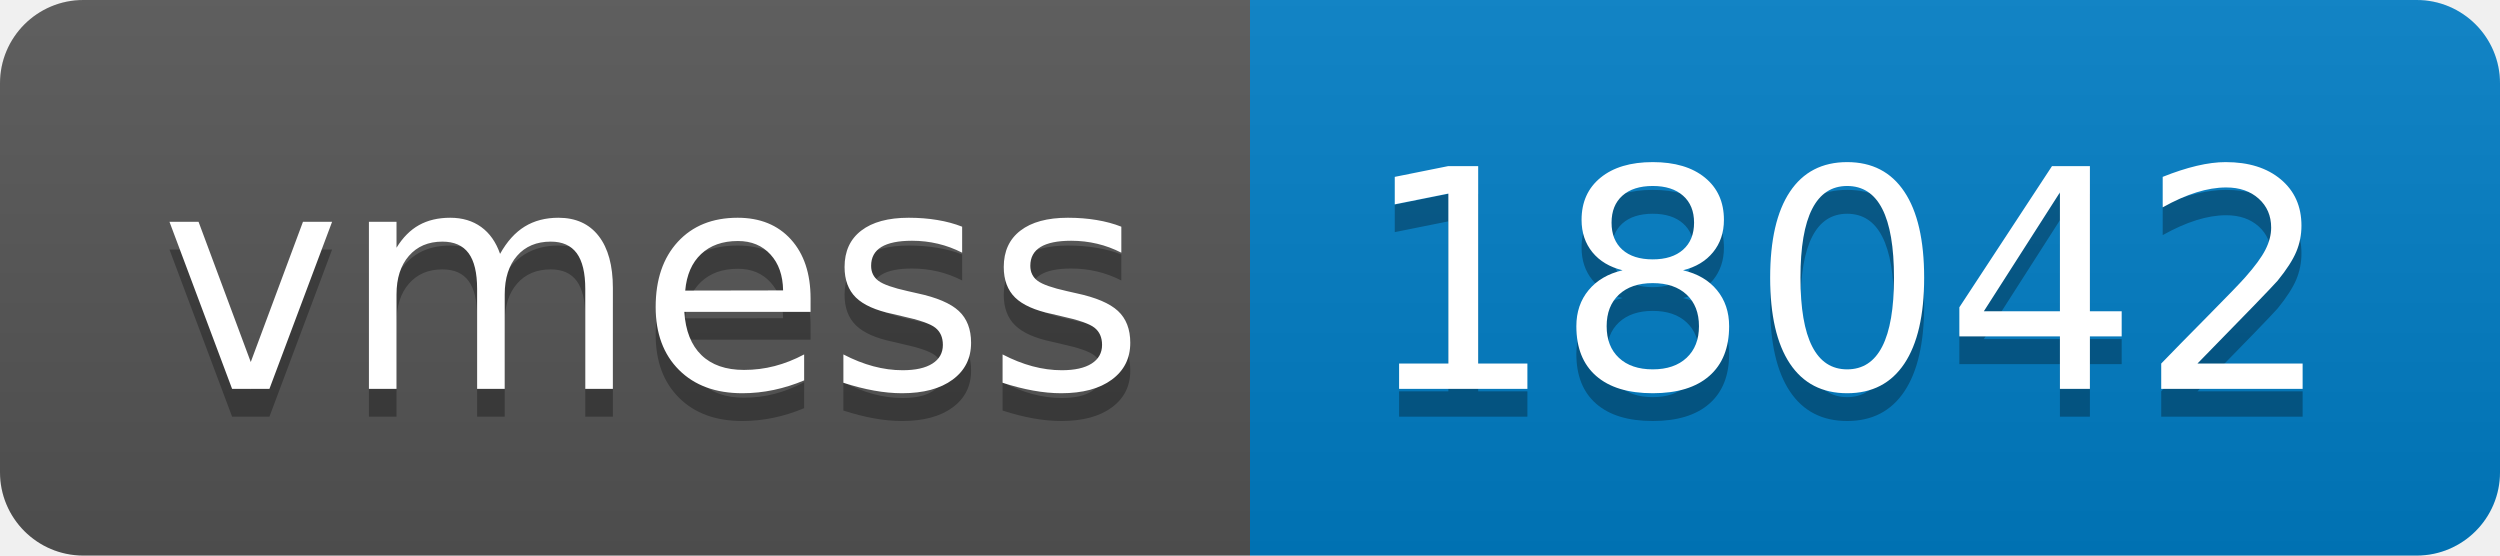
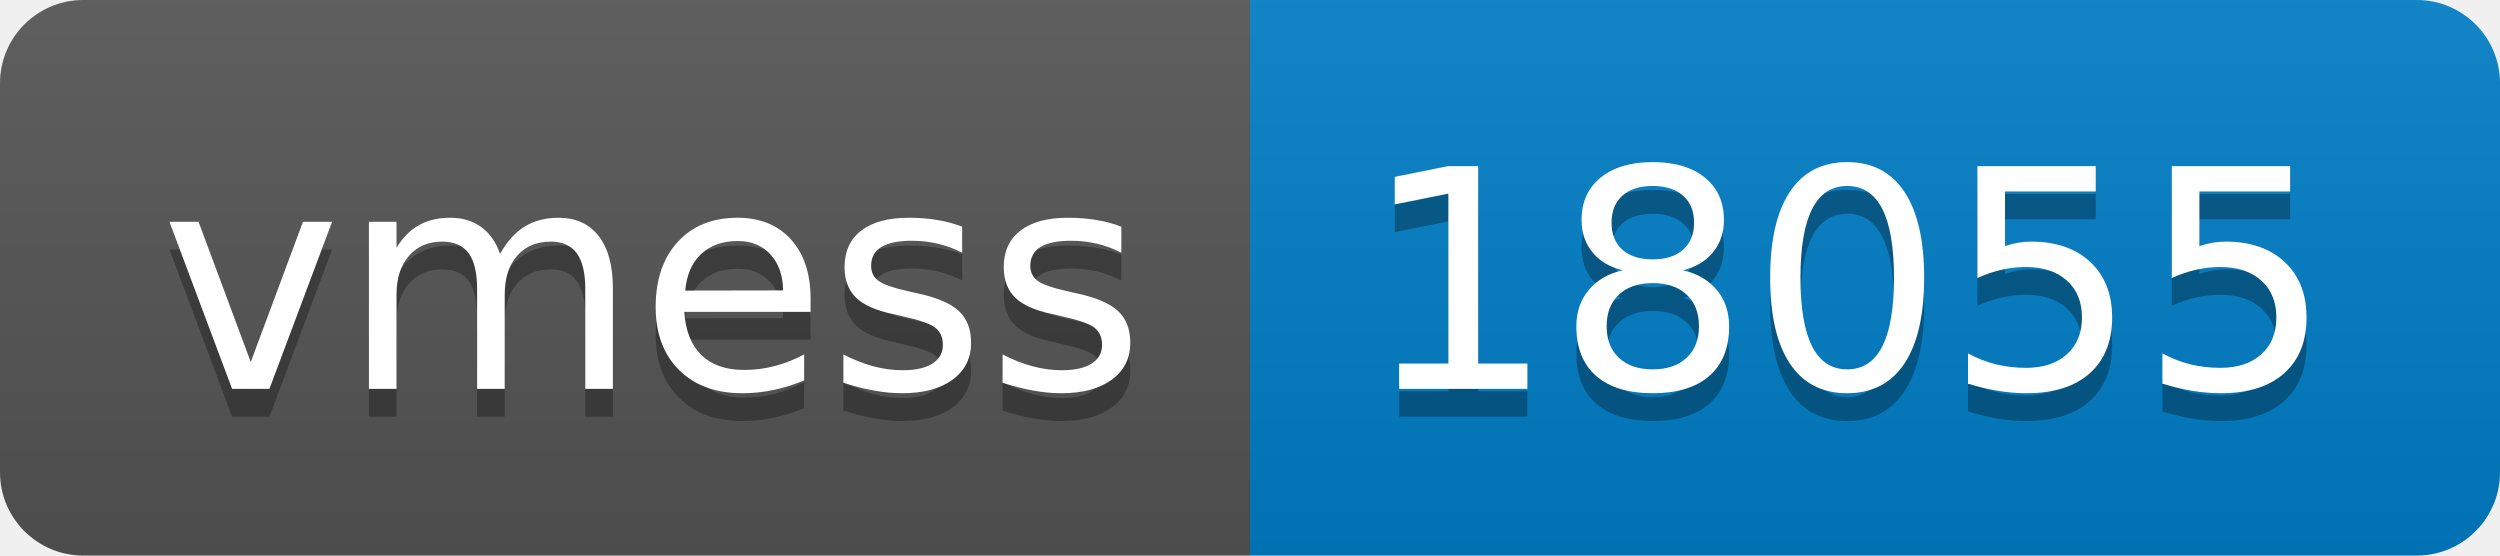
- <svg xmlns="http://www.w3.org/2000/svg" width="90" height="20" role="img" aria-label="vmess: 18042">
+ <svg xmlns="http://www.w3.org/2000/svg" width="90" height="20" role="img" aria-label="vmess: 18055">
  <linearGradient id="s" x2="0" y2="100%">
    <stop offset="0" stop-color="#bbb" stop-opacity=".1" />
    <stop offset="1" stop-opacity=".1" />
  </linearGradient>
  <clipPath id="r">
    <rect width="90" height="20" rx="3" fill="#fff" />
  </clipPath>
  <g clip-path="url(#r)">
    <rect width="45" height="20" fill="#555" />
    <rect x="45" width="45" height="20" fill="#007ec6" />
    <rect width="90" height="20" fill="url(#s)" />
  </g>
  <g fill="#fff" text-anchor="middle" font-family="Verdana,Geneva,DejaVu Sans,sans-serif" text-rendering="geometricPrecision" font-size="110">
    <text aria-hidden="true" x="235" y="150" fill="#010101" fill-opacity=".3" transform="scale(.1)" textLength="350">vmess</text>
    <text x="235" y="140" transform="scale(.1)" fill="#fff" textLength="350">vmess</text>
-     <text aria-hidden="true" x="665" y="150" fill="#010101" fill-opacity=".3" transform="scale(.1)" textLength="350">18042</text>
-     <text x="665" y="140" transform="scale(.1)" fill="#fff" textLength="350">18042</text>
+     <text aria-hidden="true" x="665" y="150" fill="#010101" fill-opacity=".3" transform="scale(.1)" textLength="350">18055</text>
+     <text x="665" y="140" transform="scale(.1)" fill="#fff" textLength="350">18055</text>
  </g>
</svg>
